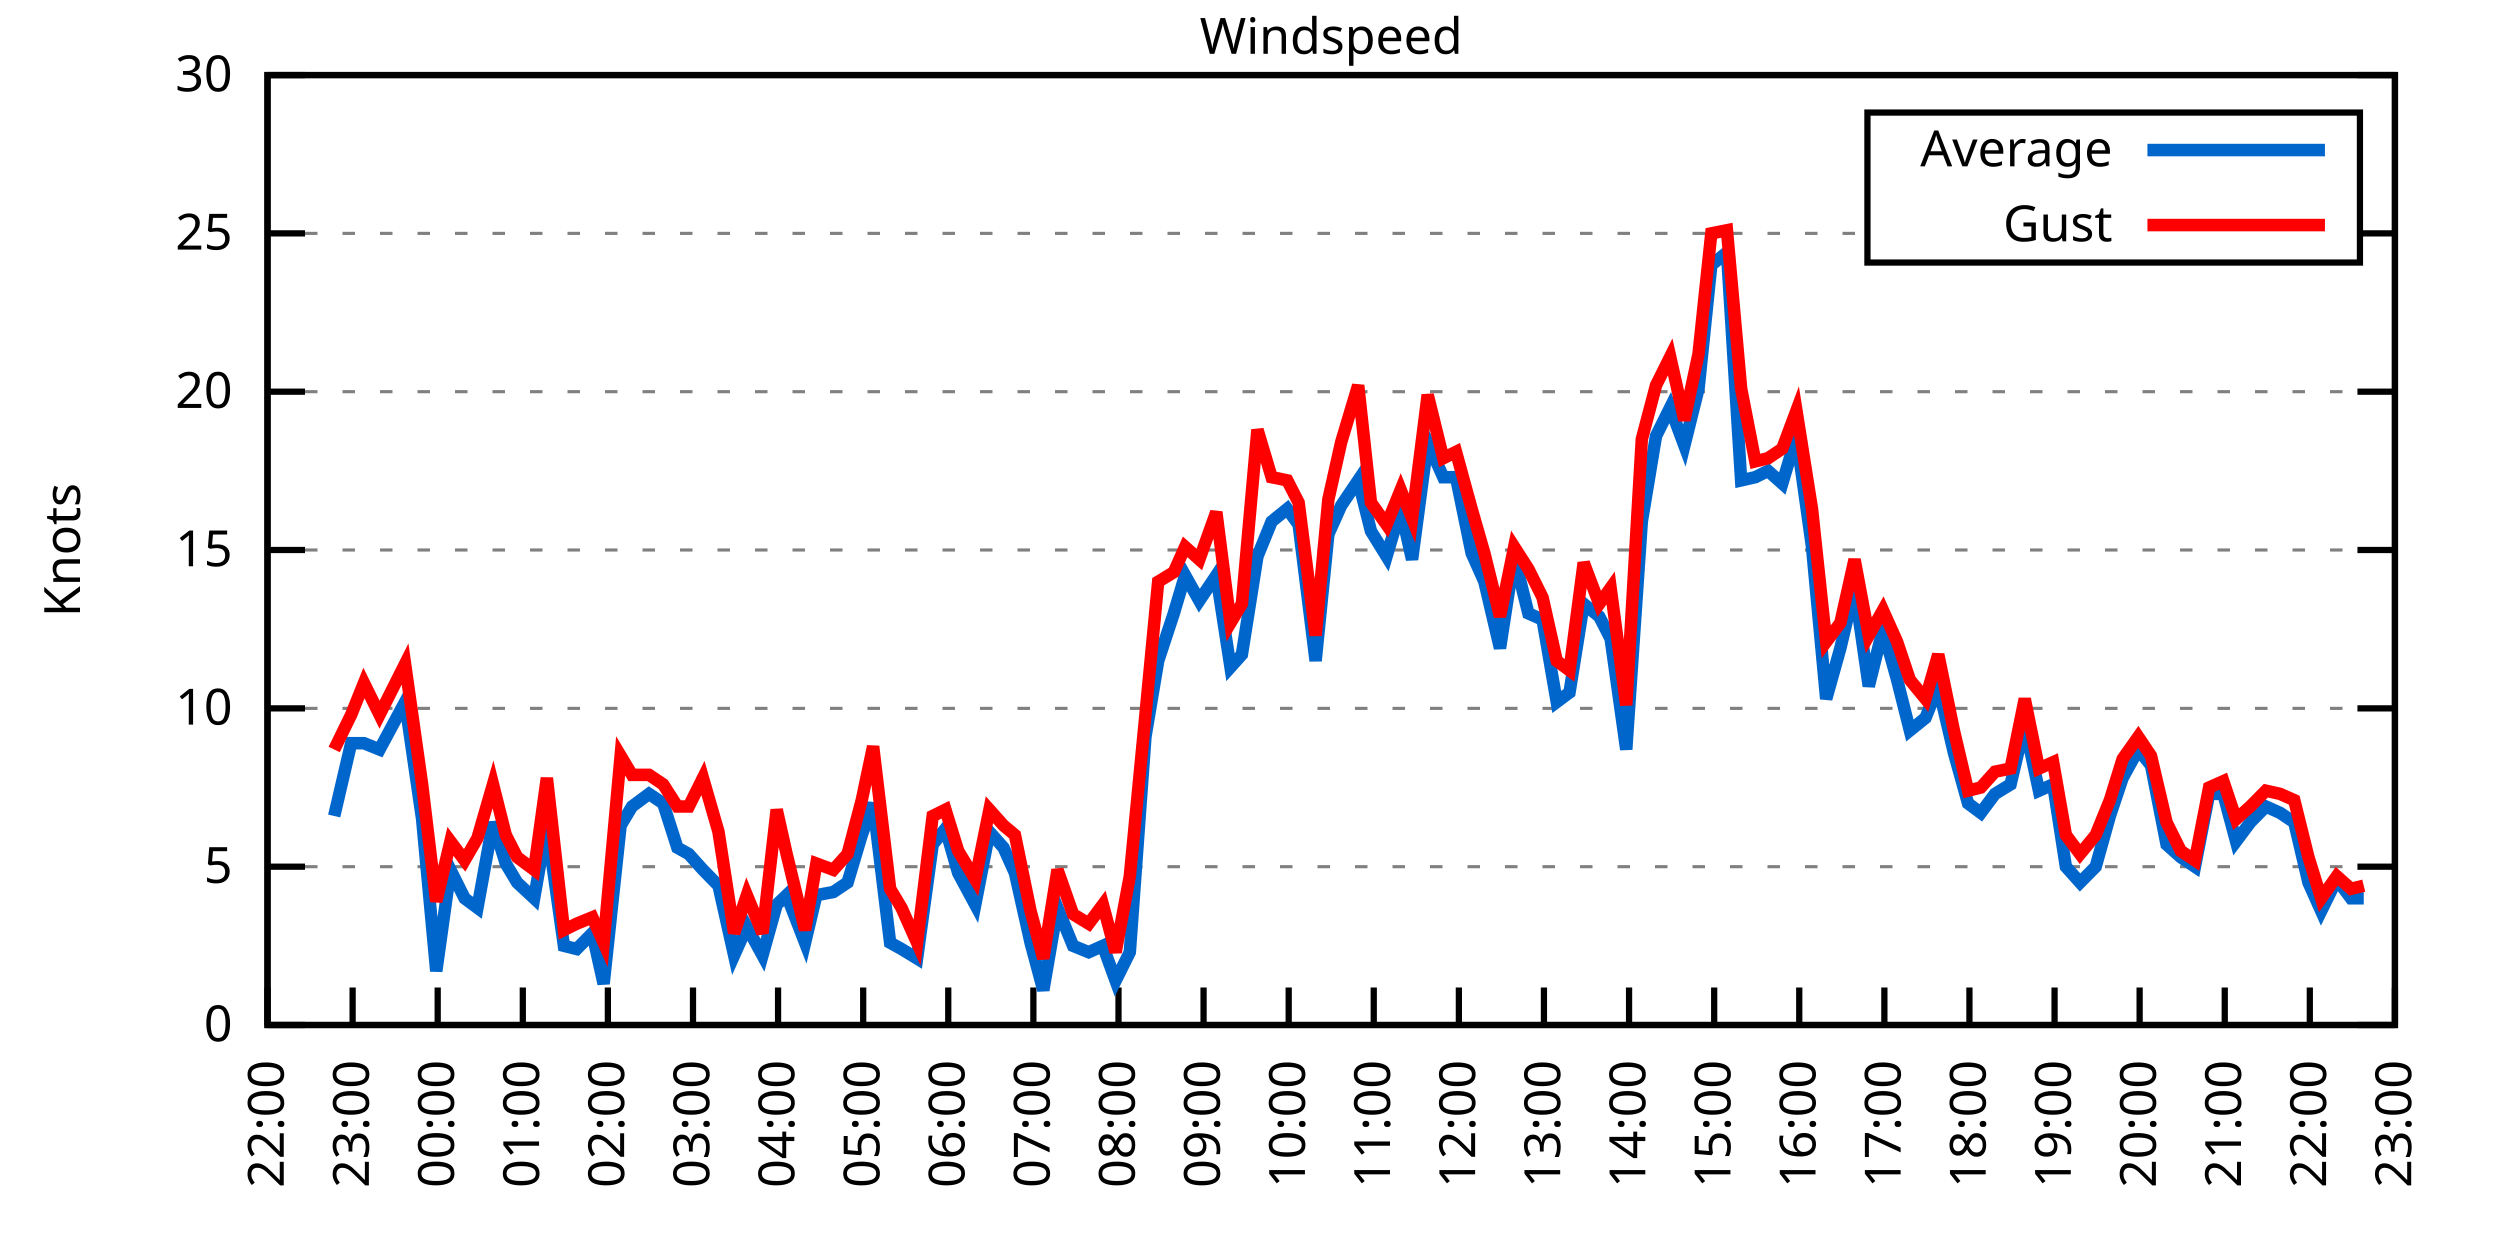
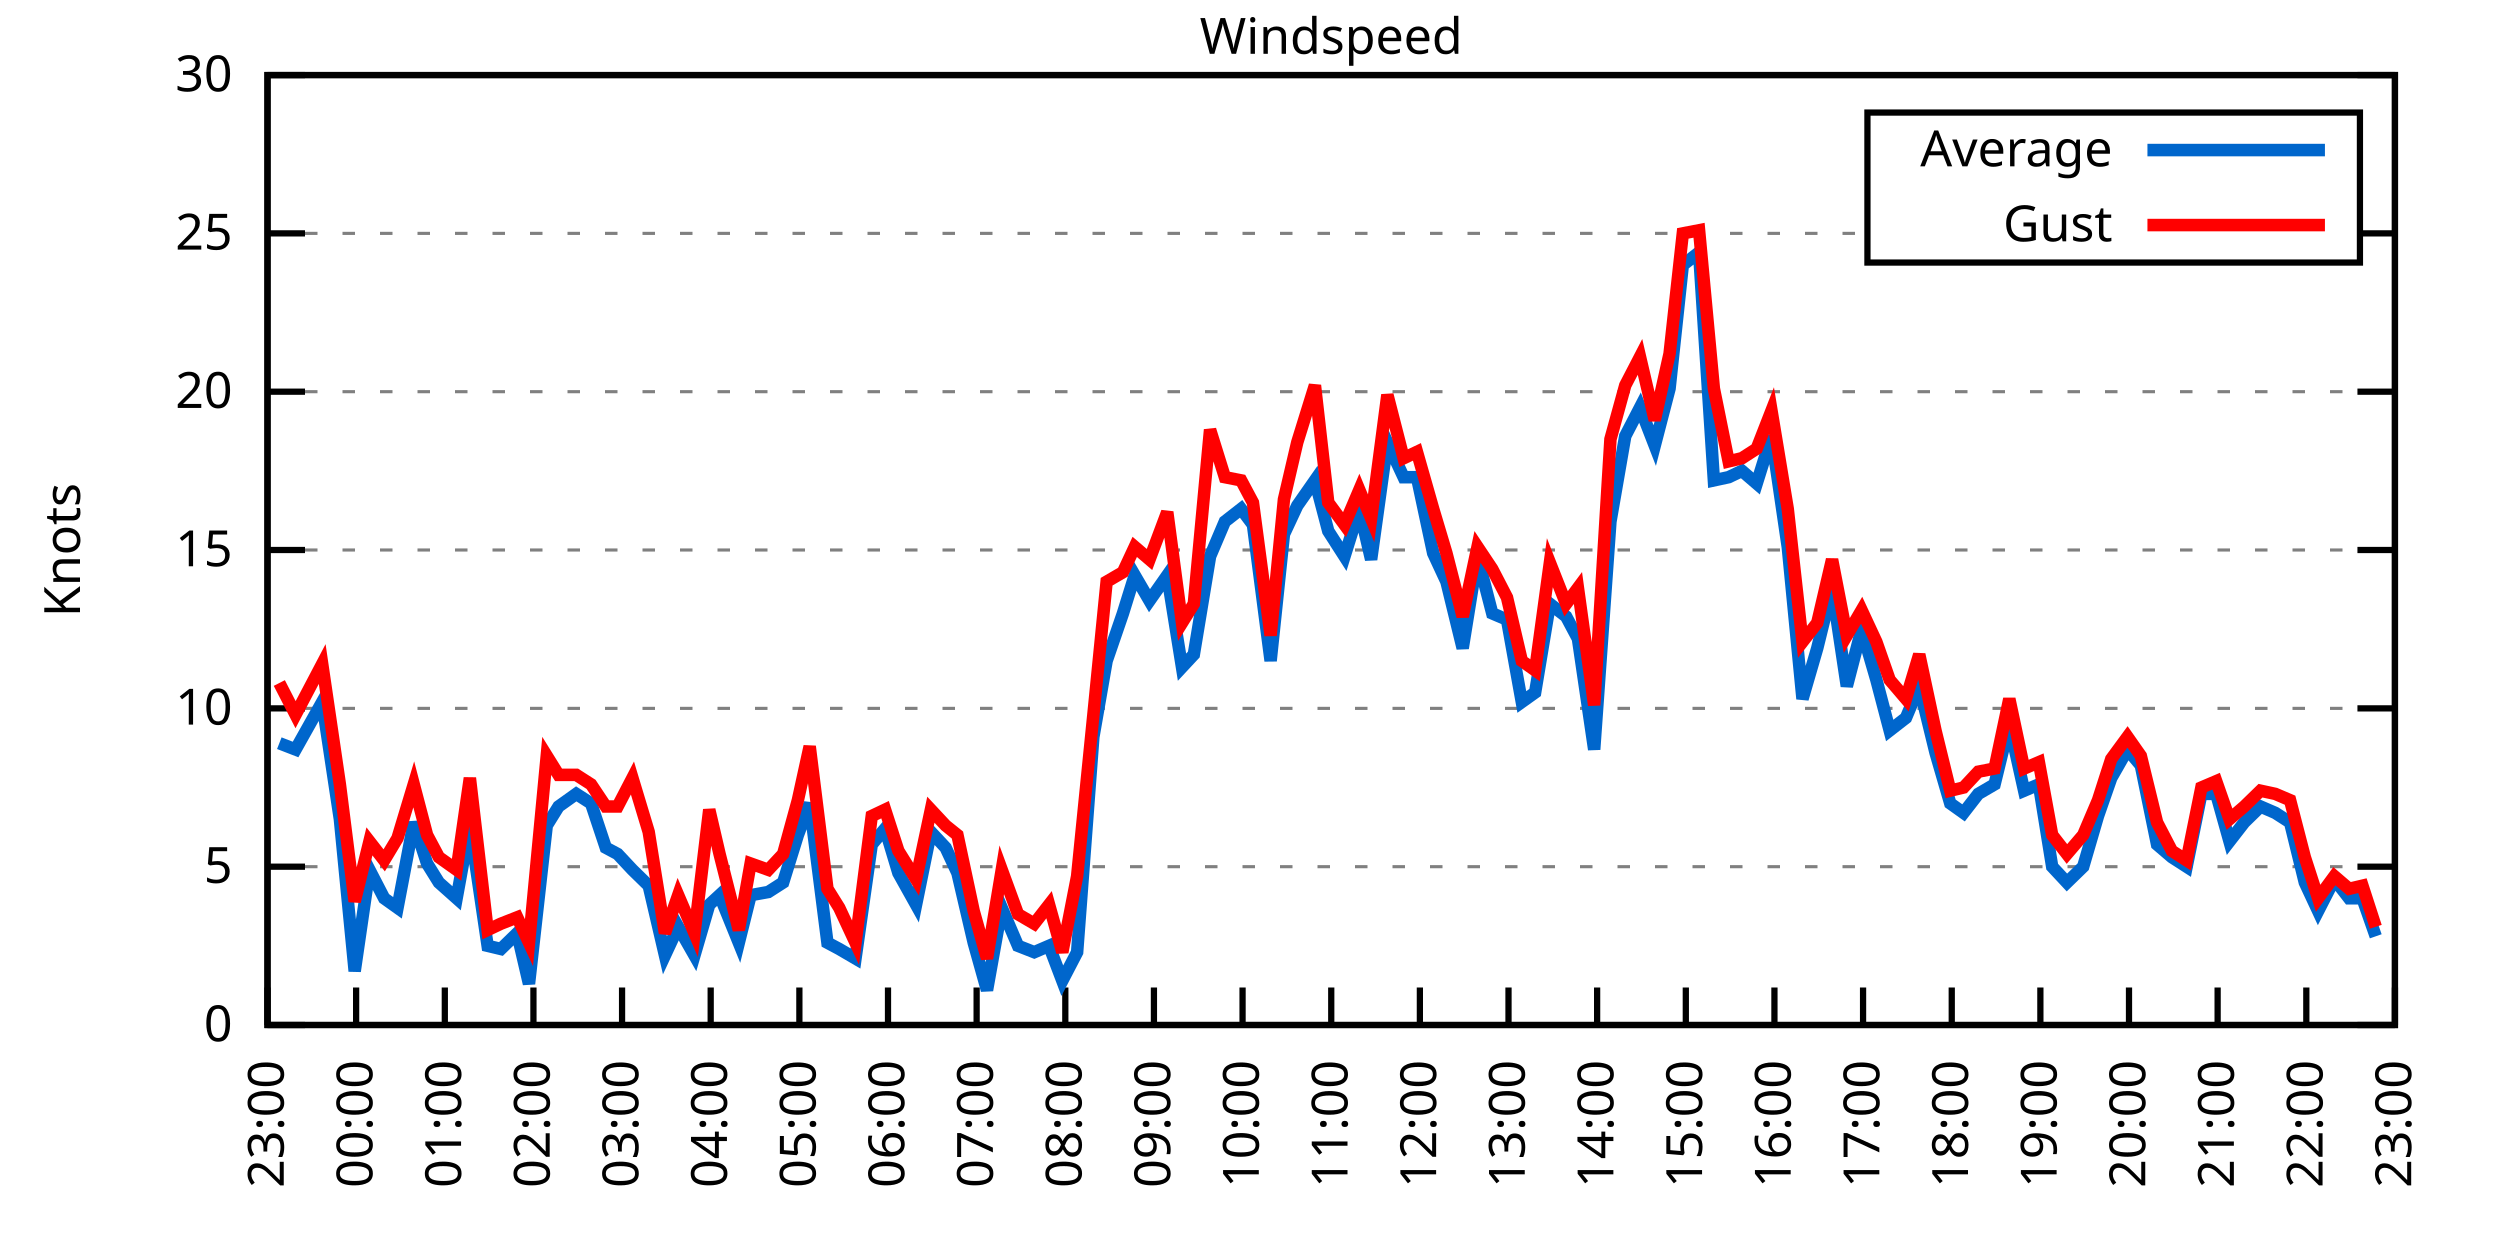
<svg xmlns="http://www.w3.org/2000/svg" xmlns:xlink="http://www.w3.org/1999/xlink" width="400" height="200" viewBox="0 0 400 200">
  <g id="gnuplot_canvas">
    <rect x="0" y="0" width="400" height="200" fill="none" />
    <defs>
      <circle id="gpDot" r="0.5" stroke-width="0.5" stroke="currentColor" />
      <path id="gpPt0" stroke-width="0.333" stroke="currentColor" d="M-1,0 h2 M0,-1 v2" />
      <path id="gpPt1" stroke-width="0.333" stroke="currentColor" d="M-1,-1 L1,1 M1,-1 L-1,1" />
      <path id="gpPt2" stroke-width="0.333" stroke="currentColor" d="M-1,0 L1,0 M0,-1 L0,1 M-1,-1 L1,1 M-1,1 L1,-1" />
      <rect id="gpPt3" stroke-width="0.333" stroke="currentColor" x="-1" y="-1" width="2" height="2" />
      <rect id="gpPt4" stroke-width="0.333" stroke="currentColor" fill="currentColor" x="-1" y="-1" width="2" height="2" />
      <circle id="gpPt5" stroke-width="0.333" stroke="currentColor" cx="0" cy="0" r="1" />
      <use xlink:href="#gpPt5" id="gpPt6" fill="currentColor" stroke="none" />
      <path id="gpPt7" stroke-width="0.333" stroke="currentColor" d="M0,-1.33 L-1.33,0.67 L1.33,0.67 z" />
      <use xlink:href="#gpPt7" id="gpPt8" fill="currentColor" stroke="none" />
      <use xlink:href="#gpPt7" id="gpPt9" stroke="currentColor" transform="rotate(180)" />
      <use xlink:href="#gpPt9" id="gpPt10" fill="currentColor" stroke="none" />
      <use xlink:href="#gpPt3" id="gpPt11" stroke="currentColor" transform="rotate(45)" />
      <use xlink:href="#gpPt11" id="gpPt12" fill="currentColor" stroke="none" />
      <path id="gpPt13" stroke-width="0.333" stroke="currentColor" d="M0,1.330 L1.265,0.411 L0.782,-1.067 L-0.782,-1.076 L-1.265,0.411 z" />
      <use xlink:href="#gpPt13" id="gpPt14" fill="currentColor" stroke="none" />
      <filter id="textbox" filterUnits="objectBoundingBox" x="0" y="0" height="1" width="1">
        <feFlood flood-color="white" flood-opacity="1" result="bgnd" />
        <feComposite in="SourceGraphic" in2="bgnd" operator="atop" />
      </filter>
      <filter id="greybox" filterUnits="objectBoundingBox" x="0" y="0" height="1" width="1">
        <feFlood flood-color="lightgrey" flood-opacity="1" result="grey" />
        <feComposite in="SourceGraphic" in2="grey" operator="atop" />
      </filter>
    </defs>
    <g fill="none" color="white" stroke="currentColor" stroke-width="1.00" stroke-linecap="butt" stroke-linejoin="miter">
</g>
    <g fill="none" color="black" stroke="currentColor" stroke-width="1.00" stroke-linecap="butt" stroke-linejoin="miter">
      <g stroke="none" shape-rendering="crispEdges">
        <polygon fill="rgb(255, 255, 255)" points="42.80,164.00 383.18,164.00 383.18,12.02 42.80,12.02 " />
      </g>
    </g>
    <g fill="none" color="black" stroke="currentColor" stroke-width="1.00" stroke-linecap="butt" stroke-linejoin="miter">
</g>
    <g fill="none" color="black" stroke="black" stroke-width="0.50" stroke-linecap="butt" stroke-linejoin="miter">
</g>
    <g fill="none" color="gray" stroke="currentColor" stroke-width="0.50" stroke-linecap="butt" stroke-linejoin="miter">
      <path stroke="gray" stroke-dasharray="2,4" class="gridline" d="M42.80,164.00 L383.19,164.00  " />
    </g>
    <g fill="none" color="gray" stroke="gray" stroke-width="1.00" stroke-linecap="butt" stroke-linejoin="miter">
</g>
    <g fill="none" color="black" stroke="currentColor" stroke-width="1.00" stroke-linecap="butt" stroke-linejoin="miter">
      <path stroke="black" d="M42.80,164.00 L48.80,164.00 M383.19,164.00 L377.19,164.00  " />
      <g transform="translate(37.20,166.60)" stroke="none" fill="black" font-family="Sans" font-size="8.00" text-anchor="end">
        <text>
          <tspan font-family="Sans"> 0</tspan>
        </text>
      </g>
    </g>
    <g fill="none" color="black" stroke="currentColor" stroke-width="1.00" stroke-linecap="butt" stroke-linejoin="miter">
</g>
    <g fill="none" color="black" stroke="black" stroke-width="0.50" stroke-linecap="butt" stroke-linejoin="miter">
</g>
    <g fill="none" color="gray" stroke="currentColor" stroke-width="0.50" stroke-linecap="butt" stroke-linejoin="miter">
      <path stroke="gray" stroke-dasharray="2,4" class="gridline" d="M42.80,138.67 L383.19,138.67  " />
    </g>
    <g fill="none" color="gray" stroke="gray" stroke-width="1.00" stroke-linecap="butt" stroke-linejoin="miter">
</g>
    <g fill="none" color="black" stroke="currentColor" stroke-width="1.00" stroke-linecap="butt" stroke-linejoin="miter">
      <path stroke="black" d="M42.80,138.67 L48.80,138.67 M383.19,138.67 L377.19,138.67  " />
      <g transform="translate(37.20,141.27)" stroke="none" fill="black" font-family="Sans" font-size="8.00" text-anchor="end">
        <text>
          <tspan font-family="Sans"> 5</tspan>
        </text>
      </g>
    </g>
    <g fill="none" color="black" stroke="currentColor" stroke-width="1.00" stroke-linecap="butt" stroke-linejoin="miter">
</g>
    <g fill="none" color="black" stroke="black" stroke-width="0.50" stroke-linecap="butt" stroke-linejoin="miter">
</g>
    <g fill="none" color="gray" stroke="currentColor" stroke-width="0.50" stroke-linecap="butt" stroke-linejoin="miter">
      <path stroke="gray" stroke-dasharray="2,4" class="gridline" d="M42.80,113.34 L383.19,113.34  " />
    </g>
    <g fill="none" color="gray" stroke="gray" stroke-width="1.00" stroke-linecap="butt" stroke-linejoin="miter">
</g>
    <g fill="none" color="black" stroke="currentColor" stroke-width="1.00" stroke-linecap="butt" stroke-linejoin="miter">
      <path stroke="black" d="M42.80,113.34 L48.80,113.34 M383.19,113.34 L377.19,113.34  " />
      <g transform="translate(37.20,115.94)" stroke="none" fill="black" font-family="Sans" font-size="8.00" text-anchor="end">
        <text>
          <tspan font-family="Sans"> 10</tspan>
        </text>
      </g>
    </g>
    <g fill="none" color="black" stroke="currentColor" stroke-width="1.00" stroke-linecap="butt" stroke-linejoin="miter">
</g>
    <g fill="none" color="black" stroke="black" stroke-width="0.50" stroke-linecap="butt" stroke-linejoin="miter">
</g>
    <g fill="none" color="gray" stroke="currentColor" stroke-width="0.50" stroke-linecap="butt" stroke-linejoin="miter">
      <path stroke="gray" stroke-dasharray="2,4" class="gridline" d="M42.80,88.00 L383.19,88.00  " />
    </g>
    <g fill="none" color="gray" stroke="gray" stroke-width="1.00" stroke-linecap="butt" stroke-linejoin="miter">
</g>
    <g fill="none" color="black" stroke="currentColor" stroke-width="1.00" stroke-linecap="butt" stroke-linejoin="miter">
      <path stroke="black" d="M42.80,88.00 L48.80,88.00 M383.19,88.00 L377.19,88.00  " />
      <g transform="translate(37.20,90.60)" stroke="none" fill="black" font-family="Sans" font-size="8.00" text-anchor="end">
        <text>
          <tspan font-family="Sans"> 15</tspan>
        </text>
      </g>
    </g>
    <g fill="none" color="black" stroke="currentColor" stroke-width="1.00" stroke-linecap="butt" stroke-linejoin="miter">
</g>
    <g fill="none" color="black" stroke="black" stroke-width="0.50" stroke-linecap="butt" stroke-linejoin="miter">
</g>
    <g fill="none" color="gray" stroke="currentColor" stroke-width="0.50" stroke-linecap="butt" stroke-linejoin="miter">
      <path stroke="gray" stroke-dasharray="2,4" class="gridline" d="M42.80,62.67 L383.19,62.67  " />
    </g>
    <g fill="none" color="gray" stroke="gray" stroke-width="1.00" stroke-linecap="butt" stroke-linejoin="miter">
</g>
    <g fill="none" color="black" stroke="currentColor" stroke-width="1.00" stroke-linecap="butt" stroke-linejoin="miter">
      <path stroke="black" d="M42.80,62.67 L48.80,62.67 M383.19,62.67 L377.19,62.67  " />
      <g transform="translate(37.20,65.27)" stroke="none" fill="black" font-family="Sans" font-size="8.00" text-anchor="end">
        <text>
          <tspan font-family="Sans"> 20</tspan>
        </text>
      </g>
    </g>
    <g fill="none" color="black" stroke="currentColor" stroke-width="1.00" stroke-linecap="butt" stroke-linejoin="miter">
</g>
    <g fill="none" color="black" stroke="black" stroke-width="0.50" stroke-linecap="butt" stroke-linejoin="miter">
</g>
    <g fill="none" color="gray" stroke="currentColor" stroke-width="0.50" stroke-linecap="butt" stroke-linejoin="miter">
      <path stroke="gray" stroke-dasharray="2,4" class="gridline" d="M42.80,37.34 L298.79,37.34 M377.59,37.34 L383.19,37.34  " />
    </g>
    <g fill="none" color="gray" stroke="gray" stroke-width="1.00" stroke-linecap="butt" stroke-linejoin="miter">
</g>
    <g fill="none" color="black" stroke="currentColor" stroke-width="1.00" stroke-linecap="butt" stroke-linejoin="miter">
      <path stroke="black" d="M42.80,37.34 L48.80,37.34 M383.19,37.34 L377.19,37.34  " />
      <g transform="translate(37.20,39.94)" stroke="none" fill="black" font-family="Sans" font-size="8.00" text-anchor="end">
        <text>
          <tspan font-family="Sans"> 25</tspan>
        </text>
      </g>
    </g>
    <g fill="none" color="black" stroke="currentColor" stroke-width="1.00" stroke-linecap="butt" stroke-linejoin="miter">
</g>
    <g fill="none" color="black" stroke="black" stroke-width="0.50" stroke-linecap="butt" stroke-linejoin="miter">
</g>
    <g fill="none" color="gray" stroke="currentColor" stroke-width="0.50" stroke-linecap="butt" stroke-linejoin="miter">
      <path stroke="gray" stroke-dasharray="2,4" class="gridline" d="M42.80,12.01 L383.19,12.01  " />
    </g>
    <g fill="none" color="gray" stroke="gray" stroke-width="1.00" stroke-linecap="butt" stroke-linejoin="miter">
</g>
    <g fill="none" color="black" stroke="currentColor" stroke-width="1.00" stroke-linecap="butt" stroke-linejoin="miter">
      <path stroke="black" d="M42.80,12.01 L48.80,12.01 M383.19,12.01 L377.19,12.01  " />
      <g transform="translate(37.20,14.61)" stroke="none" fill="black" font-family="Sans" font-size="8.00" text-anchor="end">
        <text>
          <tspan font-family="Sans"> 30</tspan>
        </text>
      </g>
    </g>
    <g fill="none" color="black" stroke="currentColor" stroke-width="1.00" stroke-linecap="butt" stroke-linejoin="miter">
      <path stroke="black" d="M42.80,164.00 L42.80,158.00  " />
      <g transform="translate(45.40,169.60) rotate(270.00)" stroke="none" fill="black" font-family="Sans" font-size="8.00" text-anchor="end">
        <text>
-           <tspan font-family="Sans">22:00</tspan>
-         </text>
-       </g>
-     </g>
-     <g fill="none" color="black" stroke="currentColor" stroke-width="1.00" stroke-linecap="butt" stroke-linejoin="miter">
-       <path stroke="black" d="M56.42,164.00 L56.42,158.00  " />
-       <g transform="translate(59.02,169.60) rotate(270.00)" stroke="none" fill="black" font-family="Sans" font-size="8.00" text-anchor="end">
-         <text>
          <tspan font-family="Sans">23:00</tspan>
        </text>
      </g>
    </g>
    <g fill="none" color="black" stroke="currentColor" stroke-width="1.00" stroke-linecap="butt" stroke-linejoin="miter">
-       <path stroke="black" d="M70.03,164.00 L70.03,158.00  " />
-       <g transform="translate(72.63,169.60) rotate(270.00)" stroke="none" fill="black" font-family="Sans" font-size="8.00" text-anchor="end">
+       <path stroke="black" d="M56.98,164.00 L56.98,158.00  " />
+       <g transform="translate(59.58,169.60) rotate(270.00)" stroke="none" fill="black" font-family="Sans" font-size="8.00" text-anchor="end">
        <text>
          <tspan font-family="Sans">00:00</tspan>
        </text>
      </g>
    </g>
    <g fill="none" color="black" stroke="currentColor" stroke-width="1.00" stroke-linecap="butt" stroke-linejoin="miter">
-       <path stroke="black" d="M83.65,164.00 L83.65,158.00  " />
-       <g transform="translate(86.25,169.60) rotate(270.00)" stroke="none" fill="black" font-family="Sans" font-size="8.00" text-anchor="end">
+       <path stroke="black" d="M71.17,164.00 L71.17,158.00  " />
+       <g transform="translate(73.77,169.60) rotate(270.00)" stroke="none" fill="black" font-family="Sans" font-size="8.00" text-anchor="end">
        <text>
          <tspan font-family="Sans">01:00</tspan>
        </text>
      </g>
    </g>
    <g fill="none" color="black" stroke="currentColor" stroke-width="1.00" stroke-linecap="butt" stroke-linejoin="miter">
-       <path stroke="black" d="M97.26,164.00 L97.26,158.00  " />
-       <g transform="translate(99.86,169.60) rotate(270.00)" stroke="none" fill="black" font-family="Sans" font-size="8.00" text-anchor="end">
+       <path stroke="black" d="M85.35,164.00 L85.35,158.00  " />
+       <g transform="translate(87.95,169.60) rotate(270.00)" stroke="none" fill="black" font-family="Sans" font-size="8.00" text-anchor="end">
        <text>
          <tspan font-family="Sans">02:00</tspan>
        </text>
      </g>
    </g>
    <g fill="none" color="black" stroke="currentColor" stroke-width="1.00" stroke-linecap="butt" stroke-linejoin="miter">
-       <path stroke="black" d="M110.88,164.00 L110.88,158.00  " />
-       <g transform="translate(113.48,169.60) rotate(270.00)" stroke="none" fill="black" font-family="Sans" font-size="8.00" text-anchor="end">
+       <path stroke="black" d="M99.53,164.00 L99.53,158.00  " />
+       <g transform="translate(102.13,169.60) rotate(270.00)" stroke="none" fill="black" font-family="Sans" font-size="8.00" text-anchor="end">
        <text>
          <tspan font-family="Sans">03:00</tspan>
        </text>
      </g>
    </g>
    <g fill="none" color="black" stroke="currentColor" stroke-width="1.00" stroke-linecap="butt" stroke-linejoin="miter">
-       <path stroke="black" d="M124.49,164.00 L124.49,158.00  " />
-       <g transform="translate(127.09,169.60) rotate(270.00)" stroke="none" fill="black" font-family="Sans" font-size="8.00" text-anchor="end">
+       <path stroke="black" d="M113.71,164.00 L113.71,158.00  " />
+       <g transform="translate(116.31,169.60) rotate(270.00)" stroke="none" fill="black" font-family="Sans" font-size="8.00" text-anchor="end">
        <text>
          <tspan font-family="Sans">04:00</tspan>
        </text>
      </g>
    </g>
    <g fill="none" color="black" stroke="currentColor" stroke-width="1.00" stroke-linecap="butt" stroke-linejoin="miter">
-       <path stroke="black" d="M138.11,164.00 L138.11,158.00  " />
-       <g transform="translate(140.71,169.60) rotate(270.00)" stroke="none" fill="black" font-family="Sans" font-size="8.00" text-anchor="end">
+       <path stroke="black" d="M127.90,164.00 L127.90,158.00  " />
+       <g transform="translate(130.50,169.60) rotate(270.00)" stroke="none" fill="black" font-family="Sans" font-size="8.00" text-anchor="end">
        <text>
          <tspan font-family="Sans">05:00</tspan>
        </text>
      </g>
    </g>
    <g fill="none" color="black" stroke="currentColor" stroke-width="1.00" stroke-linecap="butt" stroke-linejoin="miter">
-       <path stroke="black" d="M151.72,164.00 L151.72,158.00  " />
-       <g transform="translate(154.32,169.60) rotate(270.00)" stroke="none" fill="black" font-family="Sans" font-size="8.00" text-anchor="end">
+       <path stroke="black" d="M142.08,164.00 L142.08,158.00  " />
+       <g transform="translate(144.68,169.60) rotate(270.00)" stroke="none" fill="black" font-family="Sans" font-size="8.00" text-anchor="end">
        <text>
          <tspan font-family="Sans">06:00</tspan>
        </text>
      </g>
    </g>
    <g fill="none" color="black" stroke="currentColor" stroke-width="1.00" stroke-linecap="butt" stroke-linejoin="miter">
-       <path stroke="black" d="M165.34,164.00 L165.34,158.00  " />
-       <g transform="translate(167.94,169.60) rotate(270.00)" stroke="none" fill="black" font-family="Sans" font-size="8.00" text-anchor="end">
+       <path stroke="black" d="M156.26,164.00 L156.26,158.00  " />
+       <g transform="translate(158.86,169.60) rotate(270.00)" stroke="none" fill="black" font-family="Sans" font-size="8.00" text-anchor="end">
        <text>
          <tspan font-family="Sans">07:00</tspan>
        </text>
      </g>
    </g>
    <g fill="none" color="black" stroke="currentColor" stroke-width="1.00" stroke-linecap="butt" stroke-linejoin="miter">
-       <path stroke="black" d="M178.96,164.00 L178.96,158.00  " />
-       <g transform="translate(181.56,169.60) rotate(270.00)" stroke="none" fill="black" font-family="Sans" font-size="8.00" text-anchor="end">
+       <path stroke="black" d="M170.45,164.00 L170.45,158.00  " />
+       <g transform="translate(173.05,169.60) rotate(270.00)" stroke="none" fill="black" font-family="Sans" font-size="8.00" text-anchor="end">
        <text>
          <tspan font-family="Sans">08:00</tspan>
        </text>
      </g>
    </g>
    <g fill="none" color="black" stroke="currentColor" stroke-width="1.00" stroke-linecap="butt" stroke-linejoin="miter">
-       <path stroke="black" d="M192.57,164.00 L192.57,158.00  " />
-       <g transform="translate(195.17,169.60) rotate(270.00)" stroke="none" fill="black" font-family="Sans" font-size="8.00" text-anchor="end">
+       <path stroke="black" d="M184.63,164.00 L184.63,158.00  " />
+       <g transform="translate(187.23,169.60) rotate(270.00)" stroke="none" fill="black" font-family="Sans" font-size="8.00" text-anchor="end">
        <text>
          <tspan font-family="Sans">09:00</tspan>
        </text>
      </g>
    </g>
    <g fill="none" color="black" stroke="currentColor" stroke-width="1.00" stroke-linecap="butt" stroke-linejoin="miter">
-       <path stroke="black" d="M206.19,164.00 L206.19,158.00  " />
-       <g transform="translate(208.79,169.60) rotate(270.00)" stroke="none" fill="black" font-family="Sans" font-size="8.00" text-anchor="end">
+       <path stroke="black" d="M198.81,164.00 L198.81,158.00  " />
+       <g transform="translate(201.41,169.60) rotate(270.00)" stroke="none" fill="black" font-family="Sans" font-size="8.00" text-anchor="end">
        <text>
          <tspan font-family="Sans">10:00</tspan>
        </text>
      </g>
    </g>
    <g fill="none" color="black" stroke="currentColor" stroke-width="1.00" stroke-linecap="butt" stroke-linejoin="miter">
-       <path stroke="black" d="M219.80,164.00 L219.80,158.00  " />
-       <g transform="translate(222.40,169.60) rotate(270.00)" stroke="none" fill="black" font-family="Sans" font-size="8.00" text-anchor="end">
+       <path stroke="black" d="M213.00,164.00 L213.00,158.00  " />
+       <g transform="translate(215.60,169.60) rotate(270.00)" stroke="none" fill="black" font-family="Sans" font-size="8.00" text-anchor="end">
        <text>
          <tspan font-family="Sans">11:00</tspan>
        </text>
      </g>
    </g>
    <g fill="none" color="black" stroke="currentColor" stroke-width="1.00" stroke-linecap="butt" stroke-linejoin="miter">
-       <path stroke="black" d="M233.42,164.00 L233.42,158.00  " />
-       <g transform="translate(236.02,169.60) rotate(270.00)" stroke="none" fill="black" font-family="Sans" font-size="8.00" text-anchor="end">
+       <path stroke="black" d="M227.18,164.00 L227.18,158.00  " />
+       <g transform="translate(229.78,169.60) rotate(270.00)" stroke="none" fill="black" font-family="Sans" font-size="8.00" text-anchor="end">
        <text>
          <tspan font-family="Sans">12:00</tspan>
        </text>
      </g>
    </g>
    <g fill="none" color="black" stroke="currentColor" stroke-width="1.00" stroke-linecap="butt" stroke-linejoin="miter">
-       <path stroke="black" d="M247.03,164.00 L247.03,158.00  " />
-       <g transform="translate(249.63,169.60) rotate(270.00)" stroke="none" fill="black" font-family="Sans" font-size="8.00" text-anchor="end">
+       <path stroke="black" d="M241.36,164.00 L241.36,158.00  " />
+       <g transform="translate(243.96,169.60) rotate(270.00)" stroke="none" fill="black" font-family="Sans" font-size="8.00" text-anchor="end">
        <text>
          <tspan font-family="Sans">13:00</tspan>
        </text>
      </g>
    </g>
    <g fill="none" color="black" stroke="currentColor" stroke-width="1.00" stroke-linecap="butt" stroke-linejoin="miter">
-       <path stroke="black" d="M260.65,164.00 L260.65,158.00  " />
-       <g transform="translate(263.25,169.60) rotate(270.00)" stroke="none" fill="black" font-family="Sans" font-size="8.00" text-anchor="end">
+       <path stroke="black" d="M255.54,164.00 L255.54,158.00  " />
+       <g transform="translate(258.14,169.60) rotate(270.00)" stroke="none" fill="black" font-family="Sans" font-size="8.00" text-anchor="end">
        <text>
          <tspan font-family="Sans">14:00</tspan>
        </text>
      </g>
    </g>
    <g fill="none" color="black" stroke="currentColor" stroke-width="1.00" stroke-linecap="butt" stroke-linejoin="miter">
-       <path stroke="black" d="M274.27,164.00 L274.27,158.00  " />
-       <g transform="translate(276.87,169.60) rotate(270.00)" stroke="none" fill="black" font-family="Sans" font-size="8.00" text-anchor="end">
+       <path stroke="black" d="M269.73,164.00 L269.73,158.00  " />
+       <g transform="translate(272.33,169.60) rotate(270.00)" stroke="none" fill="black" font-family="Sans" font-size="8.00" text-anchor="end">
        <text>
          <tspan font-family="Sans">15:00</tspan>
        </text>
      </g>
    </g>
    <g fill="none" color="black" stroke="currentColor" stroke-width="1.00" stroke-linecap="butt" stroke-linejoin="miter">
-       <path stroke="black" d="M287.88,164.00 L287.88,158.00  " />
-       <g transform="translate(290.48,169.60) rotate(270.00)" stroke="none" fill="black" font-family="Sans" font-size="8.00" text-anchor="end">
+       <path stroke="black" d="M283.91,164.00 L283.91,158.00  " />
+       <g transform="translate(286.51,169.60) rotate(270.00)" stroke="none" fill="black" font-family="Sans" font-size="8.00" text-anchor="end">
        <text>
          <tspan font-family="Sans">16:00</tspan>
        </text>
      </g>
    </g>
    <g fill="none" color="black" stroke="currentColor" stroke-width="1.00" stroke-linecap="butt" stroke-linejoin="miter">
-       <path stroke="black" d="M301.50,164.00 L301.50,158.00  " />
-       <g transform="translate(304.10,169.60) rotate(270.00)" stroke="none" fill="black" font-family="Sans" font-size="8.00" text-anchor="end">
+       <path stroke="black" d="M298.09,164.00 L298.09,158.00  " />
+       <g transform="translate(300.69,169.60) rotate(270.00)" stroke="none" fill="black" font-family="Sans" font-size="8.00" text-anchor="end">
        <text>
          <tspan font-family="Sans">17:00</tspan>
        </text>
      </g>
    </g>
    <g fill="none" color="black" stroke="currentColor" stroke-width="1.00" stroke-linecap="butt" stroke-linejoin="miter">
-       <path stroke="black" d="M315.11,164.00 L315.11,158.00  " />
-       <g transform="translate(317.71,169.60) rotate(270.00)" stroke="none" fill="black" font-family="Sans" font-size="8.00" text-anchor="end">
+       <path stroke="black" d="M312.28,164.00 L312.28,158.00  " />
+       <g transform="translate(314.88,169.60) rotate(270.00)" stroke="none" fill="black" font-family="Sans" font-size="8.00" text-anchor="end">
        <text>
          <tspan font-family="Sans">18:00</tspan>
        </text>
      </g>
    </g>
    <g fill="none" color="black" stroke="currentColor" stroke-width="1.00" stroke-linecap="butt" stroke-linejoin="miter">
-       <path stroke="black" d="M328.73,164.00 L328.73,158.00  " />
-       <g transform="translate(331.33,169.60) rotate(270.00)" stroke="none" fill="black" font-family="Sans" font-size="8.00" text-anchor="end">
+       <path stroke="black" d="M326.46,164.00 L326.46,158.00  " />
+       <g transform="translate(329.06,169.60) rotate(270.00)" stroke="none" fill="black" font-family="Sans" font-size="8.00" text-anchor="end">
        <text>
          <tspan font-family="Sans">19:00</tspan>
        </text>
      </g>
    </g>
    <g fill="none" color="black" stroke="currentColor" stroke-width="1.00" stroke-linecap="butt" stroke-linejoin="miter">
-       <path stroke="black" d="M342.34,164.00 L342.34,158.00  " />
-       <g transform="translate(344.94,169.60) rotate(270.00)" stroke="none" fill="black" font-family="Sans" font-size="8.00" text-anchor="end">
+       <path stroke="black" d="M340.64,164.00 L340.64,158.00  " />
+       <g transform="translate(343.24,169.60) rotate(270.00)" stroke="none" fill="black" font-family="Sans" font-size="8.00" text-anchor="end">
        <text>
          <tspan font-family="Sans">20:00</tspan>
        </text>
      </g>
    </g>
    <g fill="none" color="black" stroke="currentColor" stroke-width="1.00" stroke-linecap="butt" stroke-linejoin="miter">
-       <path stroke="black" d="M355.96,164.00 L355.96,158.00  " />
-       <g transform="translate(358.56,169.60) rotate(270.00)" stroke="none" fill="black" font-family="Sans" font-size="8.00" text-anchor="end">
+       <path stroke="black" d="M354.82,164.00 L354.82,158.00  " />
+       <g transform="translate(357.42,169.60) rotate(270.00)" stroke="none" fill="black" font-family="Sans" font-size="8.00" text-anchor="end">
        <text>
          <tspan font-family="Sans">21:00</tspan>
        </text>
      </g>
    </g>
    <g fill="none" color="black" stroke="currentColor" stroke-width="1.00" stroke-linecap="butt" stroke-linejoin="miter">
-       <path stroke="black" d="M369.57,164.00 L369.57,158.00  " />
-       <g transform="translate(372.17,169.60) rotate(270.00)" stroke="none" fill="black" font-family="Sans" font-size="8.00" text-anchor="end">
+       <path stroke="black" d="M369.01,164.00 L369.01,158.00  " />
+       <g transform="translate(371.61,169.60) rotate(270.00)" stroke="none" fill="black" font-family="Sans" font-size="8.00" text-anchor="end">
        <text>
          <tspan font-family="Sans">22:00</tspan>
        </text>
      </g>
    </g>
    <g fill="none" color="black" stroke="currentColor" stroke-width="1.00" stroke-linecap="butt" stroke-linejoin="miter">
      <path stroke="black" d="M383.19,164.00 L383.19,158.00  " />
      <g transform="translate(385.79,169.60) rotate(270.00)" stroke="none" fill="black" font-family="Sans" font-size="8.00" text-anchor="end">
        <text>
          <tspan font-family="Sans">23:00</tspan>
        </text>
      </g>
    </g>
    <g fill="none" color="black" stroke="currentColor" stroke-width="1.00" stroke-linecap="butt" stroke-linejoin="miter">
</g>
    <g fill="none" color="black" stroke="currentColor" stroke-width="1.00" stroke-linecap="butt" stroke-linejoin="miter">
      <path stroke="black" d="M42.80,12.01 L42.80,164.00 L383.19,164.00 L383.19,12.01 L42.80,12.01 Z  " />
    </g>
    <g fill="none" color="black" stroke="currentColor" stroke-width="1.00" stroke-linecap="butt" stroke-linejoin="miter">
</g>
    <g fill="none" color="black" stroke="currentColor" stroke-width="1.00" stroke-linecap="butt" stroke-linejoin="miter">
      <path stroke="black" d="M298.79,42.01 L298.79,18.01 L377.59,18.01 L377.59,42.01 L298.79,42.01 Z  " />
    </g>
    <g id="Windspeed_plot_1">
      <g fill="none" color="white" stroke="black" stroke-width="2.00" stroke-linecap="butt" stroke-linejoin="miter">
</g>
      <g fill="none" color="black" stroke="currentColor" stroke-width="2.00" stroke-linecap="butt" stroke-linejoin="miter">
        <g transform="translate(337.99,26.61)" stroke="none" fill="black" font-family="Sans" font-size="8.00" text-anchor="end">
          <text>
            <tspan font-family="Sans">Average</tspan>
          </text>
        </g>
      </g>
      <g fill="none" color="black" stroke="currentColor" stroke-width="2.00" stroke-linecap="butt" stroke-linejoin="miter">
-         <path stroke="rgb(  0, 102, 204)" d="M343.59,24.01 L371.99,24.01 M53.47,130.56 L56.19,118.91 L58.23,118.91 L60.73,119.92 L64.81,112.32 L67.54,131.07   L69.80,155.39 L72.07,139.17 L74.34,143.73 L76.39,145.25 L78.88,131.58 L80.92,138.16 L82.74,141.20 L85.46,143.73   L87.50,132.08 L90.23,151.33 L92.27,151.84 L94.77,149.31 L96.58,157.41 L99.30,132.08 L101.12,129.04 L103.84,127.02   L106.11,128.54 L108.38,135.63 L110.20,136.64 L112.47,139.17 L114.96,141.71 L117.46,152.85 L119.50,148.29 L122.00,152.85   L124.27,144.75 L125.86,143.23 L128.81,150.83 L130.62,143.23 L133.34,142.72 L135.61,141.20 L137.88,133.60 L139.70,128.54   L142.42,150.83 L144.24,151.84 L146.73,153.36 L149.23,135.12 L151.27,132.59 L153.31,139.68 L156.04,144.75 L158.31,133.10   L160.57,135.63 L162.39,139.68 L164.89,150.83 L166.93,158.43 L169.20,145.25 L171.69,151.33 L174.19,152.35 L176.46,151.33   L178.50,156.91 L180.77,152.35 L183.27,117.90 L185.31,105.74 L187.81,98.14 L189.62,92.06 L191.89,96.11 L194.61,92.06   L196.88,106.75 L198.70,104.72 L201.19,89.02 L203.46,83.45 L205.96,81.42 L207.78,83.95 L210.50,105.74 L212.54,85.47   L214.58,80.91 L217.31,76.86 L219.35,84.97 L221.85,89.02 L224.11,81.42 L225.93,89.52 L228.43,70.78 L230.92,76.35   L232.96,76.35 L235.46,88.51 L237.50,93.07 L240.00,103.71 L242.27,89.02 L244.54,98.14 L246.81,99.15 L249.08,112.32   L251.12,110.80 L253.39,96.62 L255.88,98.64 L257.70,102.19 L260.20,119.92 L262.69,83.45 L264.96,69.77 L267.23,65.21   L269.50,71.29 L271.77,62.17 L273.81,42.41 L276.31,40.38 L278.58,76.86 L280.85,76.35 L282.89,75.34 L285.16,77.37   L287.43,69.77 L289.92,87.50 L292.19,111.82 L294.46,103.71 L296.73,94.08 L299.00,109.79 L301.27,100.67 L303.54,108.78   L305.58,116.88 L308.08,114.86 L310.12,109.79 L312.62,120.43 L314.89,128.54 L316.93,130.06 L319.20,127.02 L321.69,125.50   L323.96,115.87 L326.23,126.51 L328.50,125.50 L330.54,138.67 L332.81,141.20 L335.31,138.67 L337.58,130.56 L339.62,124.48   L342.12,119.92 L344.16,122.46 L346.65,135.12 L348.92,137.15 L351.19,138.67 L353.46,127.02 L355.73,127.02 L357.77,134.62   L360.04,131.58 L362.54,129.04 L364.81,130.06 L367.08,131.58 L369.35,141.20 L371.39,145.76 L373.89,140.69 L376.16,143.73   L378.20,143.73  " />
+         <path stroke="rgb(  0, 102, 204)" d="M343.59,24.01 L371.99,24.01 M44.69,118.91 L47.29,119.92 L51.55,112.32 L54.38,131.07 L56.75,155.39 L59.11,139.17   L61.47,143.73 L63.60,145.25 L66.20,131.58 L68.33,138.16 L70.22,141.20 L73.06,143.73 L75.18,132.08 L78.02,151.33   L80.15,151.84 L82.75,149.31 L84.64,157.41 L87.48,132.08 L89.37,129.04 L92.20,127.02 L94.57,128.54 L96.93,135.63   L98.82,136.64 L101.19,139.17 L103.79,141.71 L106.39,152.85 L108.51,148.29 L111.11,152.85 L113.48,144.75 L115.13,143.23   L118.21,150.83 L120.10,143.23 L122.93,142.72 L125.30,141.20 L127.66,133.60 L129.55,128.54 L132.39,150.83 L134.28,151.84   L136.88,153.36 L139.48,135.12 L141.61,132.59 L143.74,139.68 L146.57,144.75 L148.94,133.10 L151.30,135.63 L153.19,139.68   L155.79,150.83 L157.92,158.43 L160.28,145.25 L162.88,151.33 L165.48,152.35 L167.85,151.33 L169.97,156.91 L172.34,152.35   L174.94,117.90 L177.06,105.74 L179.67,98.14 L181.56,92.06 L183.92,96.11 L186.76,92.06 L189.12,106.75 L191.01,104.72   L193.61,89.02 L195.98,83.45 L198.58,81.42 L200.47,83.95 L203.30,105.74 L205.43,85.47 L207.56,80.91 L210.39,76.86   L212.52,84.97 L215.12,89.02 L217.49,81.42 L219.38,89.52 L221.98,70.78 L224.58,76.35 L226.71,76.35 L229.31,88.51   L231.43,93.07 L234.03,103.71 L236.40,89.02 L238.76,98.14 L241.12,99.15 L243.49,112.32 L245.62,110.80 L247.98,96.62   L250.58,98.64 L252.47,102.19 L255.07,119.92 L257.67,83.45 L260.04,69.77 L262.40,65.21 L264.76,71.29 L267.13,62.17   L269.25,42.41 L271.85,40.38 L274.22,76.86 L276.58,76.35 L278.71,75.34 L281.07,77.37 L283.44,69.77 L286.04,87.50   L288.40,111.82 L290.76,103.71 L293.13,94.08 L295.49,109.79 L297.86,100.67 L300.22,108.78 L302.35,116.88 L304.95,114.86   L307.08,109.79 L309.68,120.43 L312.04,128.54 L314.17,130.06 L316.53,127.02 L319.13,125.50 L321.49,115.87 L323.86,126.51   L326.22,125.50 L328.35,138.67 L330.71,141.20 L333.31,138.67 L335.68,130.56 L337.80,124.48 L340.40,119.92 L342.53,122.46   L345.13,135.12 L347.50,137.15 L349.86,138.67 L352.22,127.02 L354.59,127.02 L356.72,134.62 L359.08,131.58 L361.68,129.04   L364.04,130.06 L366.41,131.58 L368.77,141.20 L370.90,145.76 L373.50,140.69 L375.86,143.73 L377.99,143.73 L380.12,149.81    " />
      </g>
    </g>
    <g id="Windspeed_plot_2">
      <g fill="none" color="black" stroke="currentColor" stroke-width="2.00" stroke-linecap="butt" stroke-linejoin="miter">
        <g transform="translate(337.99,38.61)" stroke="none" fill="black" font-family="Sans" font-size="8.00" text-anchor="end">
          <text>
            <tspan font-family="Sans">Gust</tspan>
          </text>
        </g>
      </g>
      <g fill="none" color="black" stroke="currentColor" stroke-width="2.00" stroke-linecap="butt" stroke-linejoin="miter">
-         <path stroke="rgb(255,   0,   0)" d="M343.59,36.01 L371.99,36.01 M53.47,119.92 L56.19,114.35 L58.23,109.28 L60.73,114.35 L64.81,106.24 L67.54,125.50   L69.80,144.24 L72.07,134.62 L74.34,137.66 L76.39,134.11 L78.88,125.50 L80.92,133.60 L82.74,137.15 L85.46,139.17   L87.50,124.48 L90.23,148.80 L92.27,147.79 L94.77,146.77 L96.58,150.83 L99.30,120.94 L101.12,123.98 L103.84,123.98   L106.11,125.50 L108.38,129.04 L110.20,129.04 L112.47,124.48 L114.96,133.10 L117.46,149.31 L119.50,143.23 L122.00,149.31   L124.27,129.55 L125.86,136.64 L128.81,148.80 L130.62,138.16 L133.34,139.17 L135.61,136.64 L137.88,128.03 L139.70,119.42   L142.42,142.21 L144.24,145.25 L146.73,150.83 L149.23,130.56 L151.27,129.55 L153.31,136.14 L156.04,140.69 L158.31,129.55   L160.57,132.08 L162.39,133.60 L164.89,145.76 L166.93,153.36 L169.20,139.17 L171.69,146.27 L174.19,147.79 L176.46,144.75   L178.50,152.35 L180.77,140.19 L183.27,114.35 L185.31,93.07 L187.81,91.55 L189.62,87.50 L191.89,89.52 L194.61,81.93   L196.88,99.66 L198.70,96.62 L201.19,68.75 L203.46,76.35 L205.96,76.86 L207.78,80.41 L210.50,101.68 L212.54,79.90   L214.58,70.78 L217.31,61.66 L219.35,80.41 L221.85,83.95 L224.11,78.38 L225.93,82.94 L228.43,63.18 L230.92,73.31   L232.96,72.30 L235.46,81.42 L237.50,88.51 L240.00,98.64 L242.27,87.50 L244.54,91.04 L246.81,95.60 L249.08,105.74   L251.12,107.26 L253.39,90.03 L255.88,96.62 L257.70,94.08 L260.20,112.83 L262.69,70.27 L264.96,61.66 L267.23,57.10   L269.50,67.23 L271.77,56.59 L273.81,37.34 L276.31,36.84 L278.58,62.17 L280.85,73.82 L282.89,73.31 L285.16,71.79   L287.43,65.71 L289.92,81.42 L292.19,102.70 L294.46,99.66 L296.73,89.52 L299.00,101.68 L301.27,97.63 L303.54,102.70   L305.58,108.78 L308.08,111.82 L310.12,104.72 L312.62,116.88 L314.89,126.51 L316.93,126.00 L319.20,123.47 L321.69,122.96   L323.96,111.82 L326.23,122.96 L328.50,121.95 L330.54,133.60 L332.81,136.64 L335.31,133.60 L337.58,128.03 L339.62,121.44   L342.12,117.90 L344.16,120.94 L346.65,131.58 L348.92,136.14 L351.19,137.66 L353.46,126.00 L355.73,124.99 L357.77,131.07   L360.04,129.04 L362.54,126.51 L364.81,127.02 L367.08,128.03 L369.35,137.15 L371.39,143.73 L373.89,140.19 L376.16,142.21   L378.20,141.71  " />
+         <path stroke="rgb(255,   0,   0)" d="M343.59,36.01 L371.99,36.01 M44.69,109.28 L47.29,114.35 L51.55,106.24 L54.38,125.50 L56.75,144.24 L59.11,134.62   L61.47,137.66 L63.60,134.11 L66.20,125.50 L68.33,133.60 L70.22,137.15 L73.06,139.17 L75.18,124.48 L78.02,148.80   L80.15,147.79 L82.75,146.77 L84.64,150.83 L87.48,120.94 L89.37,123.98 L92.20,123.98 L94.57,125.50 L96.93,129.04   L98.82,129.04 L101.19,124.48 L103.79,133.10 L106.39,149.31 L108.51,143.23 L111.11,149.31 L113.48,129.55 L115.13,136.64   L118.21,148.80 L120.10,138.16 L122.93,139.17 L125.30,136.64 L127.66,128.03 L129.55,119.42 L132.39,142.21 L134.28,145.25   L136.88,150.83 L139.48,130.56 L141.61,129.55 L143.74,136.14 L146.57,140.69 L148.94,129.55 L151.30,132.08 L153.19,133.60   L155.79,145.76 L157.92,153.36 L160.28,139.17 L162.88,146.27 L165.48,147.79 L167.85,144.75 L169.97,152.35 L172.34,140.19   L174.94,114.35 L177.06,93.07 L179.67,91.55 L181.56,87.50 L183.92,89.52 L186.76,81.93 L189.12,99.66 L191.01,96.62   L193.61,68.75 L195.98,76.35 L198.58,76.86 L200.47,80.41 L203.30,101.68 L205.43,79.90 L207.56,70.78 L210.39,61.66   L212.52,80.41 L215.12,83.95 L217.49,78.38 L219.38,82.94 L221.98,63.18 L224.58,73.31 L226.71,72.30 L229.31,81.42   L231.43,88.51 L234.03,98.64 L236.40,87.50 L238.76,91.04 L241.12,95.60 L243.49,105.74 L245.62,107.26 L247.98,90.03   L250.58,96.62 L252.47,94.08 L255.07,112.83 L257.67,70.27 L260.04,61.66 L262.40,57.10 L264.76,67.23 L267.13,56.59   L269.25,37.34 L271.85,36.84 L274.22,62.17 L276.58,73.82 L278.71,73.31 L281.07,71.79 L283.44,65.71 L286.04,81.42   L288.40,102.70 L290.76,99.66 L293.13,89.52 L295.49,101.68 L297.86,97.63 L300.22,102.70 L302.35,108.78 L304.95,111.82   L307.08,104.72 L309.68,116.88 L312.04,126.51 L314.17,126.00 L316.53,123.47 L319.13,122.96 L321.49,111.82 L323.86,122.96   L326.22,121.95 L328.35,133.60 L330.71,136.64 L333.31,133.60 L335.68,128.03 L337.80,121.44 L340.40,117.90 L342.53,120.94   L345.13,131.58 L347.50,136.14 L349.86,137.66 L352.22,126.00 L354.59,124.99 L356.72,131.07 L359.08,129.04 L361.68,126.51   L364.04,127.02 L366.41,128.03 L368.77,137.15 L370.90,143.73 L373.50,140.19 L375.86,142.21 L377.99,141.71 L380.12,148.29    " />
      </g>
    </g>
    <g fill="none" color="black" stroke="currentColor" stroke-width="2.00" stroke-linecap="butt" stroke-linejoin="miter">
</g>
    <g fill="none" color="black" stroke="black" stroke-width="1.00" stroke-linecap="butt" stroke-linejoin="miter">
</g>
    <g fill="none" color="black" stroke="currentColor" stroke-width="1.00" stroke-linecap="butt" stroke-linejoin="miter">
      <path stroke="black" d="M42.80,12.01 L42.80,164.00 L383.19,164.00 L383.19,12.01 L42.80,12.01 Z  " />
      <g transform="translate(12.80,88.01) rotate(270.00)" stroke="none" fill="black" font-family="Sans" font-size="8.00" text-anchor="middle">
        <text>
          <tspan font-family="Sans">Knots</tspan>
        </text>
      </g>
    </g>
    <g fill="none" color="black" stroke="currentColor" stroke-width="1.00" stroke-linecap="butt" stroke-linejoin="miter">
</g>
    <g fill="none" color="black" stroke="currentColor" stroke-width="1.00" stroke-linecap="butt" stroke-linejoin="miter">
      <g transform="translate(212.99,8.61)" stroke="none" fill="black" font-family="Sans" font-size="8.00" text-anchor="middle">
        <text>
          <tspan font-family="Sans">Windspeed</tspan>
        </text>
      </g>
    </g>
    <g fill="none" color="black" stroke="currentColor" stroke-width="1.00" stroke-linecap="butt" stroke-linejoin="miter">
</g>
  </g>
</svg>
